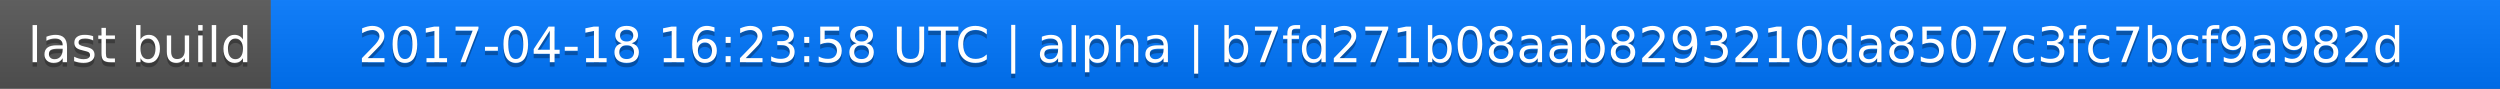
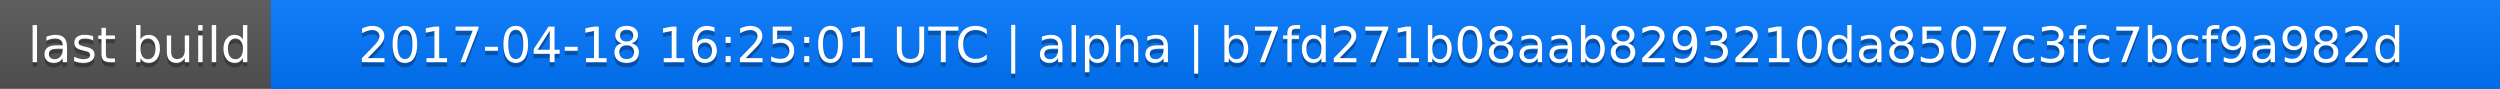
<svg xmlns="http://www.w3.org/2000/svg" width="563" height="20">
  <linearGradient id="a" x2="0" y2="100%">
    <stop offset="0" stop-color="#bbb" stop-opacity=".1" />
    <stop offset="1" stop-opacity=".1" />
  </linearGradient>
  <rect rx="0" width="563" height="20" fill="#555" />
  <rect rx="0" x="61" width="502" height="20" fill="#07f" />
  <path fill="#07f" d="M61 0h4v20h-4z" />
  <rect rx="0" width="563" height="20" fill="url(#a)" />
  <g fill="#fff" text-anchor="middle" font-family="DejaVu Sans,Verdana,Geneva,sans-serif" font-size="11">
    <text x="31.5" y="15" fill="#010101" fill-opacity=".3">last build</text>
    <text x="31.5" y="14">last build</text>
-     <text x="311" y="15" fill="#010101" fill-opacity=".3">2017-04-18 16:23:58 UTC | alpha | b7fd271b08aab8293210da8507c3fc7bcf9a982d</text>
-     <text x="311" y="14">2017-04-18 16:23:58 UTC | alpha | b7fd271b08aab8293210da8507c3fc7bcf9a982d</text>
+     <text x="311" y="15" fill="#010101" fill-opacity=".3">2017-04-18 16:25:01 UTC | alpha | b7fd271b08aab8293210da8507c3fc7bcf9a982d</text>
+     <text x="311" y="14">2017-04-18 16:25:01 UTC | alpha | b7fd271b08aab8293210da8507c3fc7bcf9a982d</text>
  </g>
</svg>
